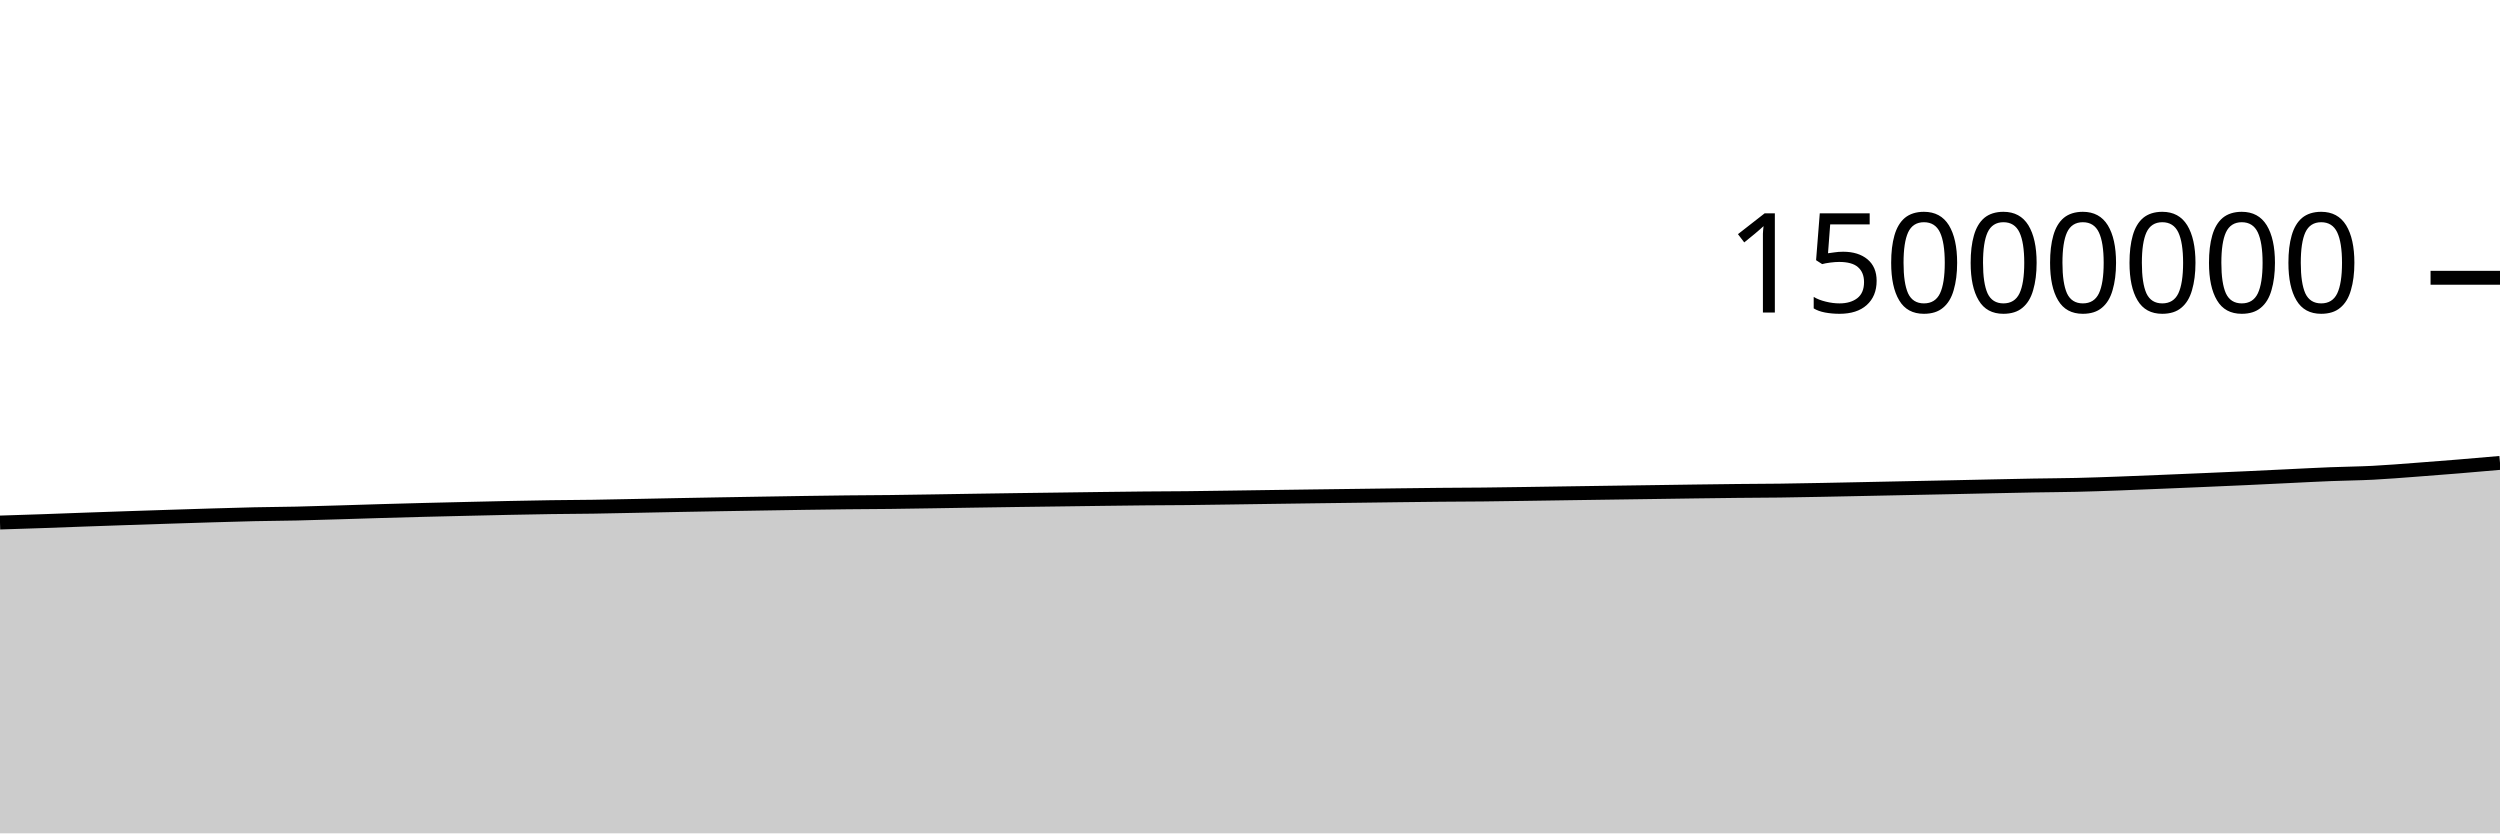
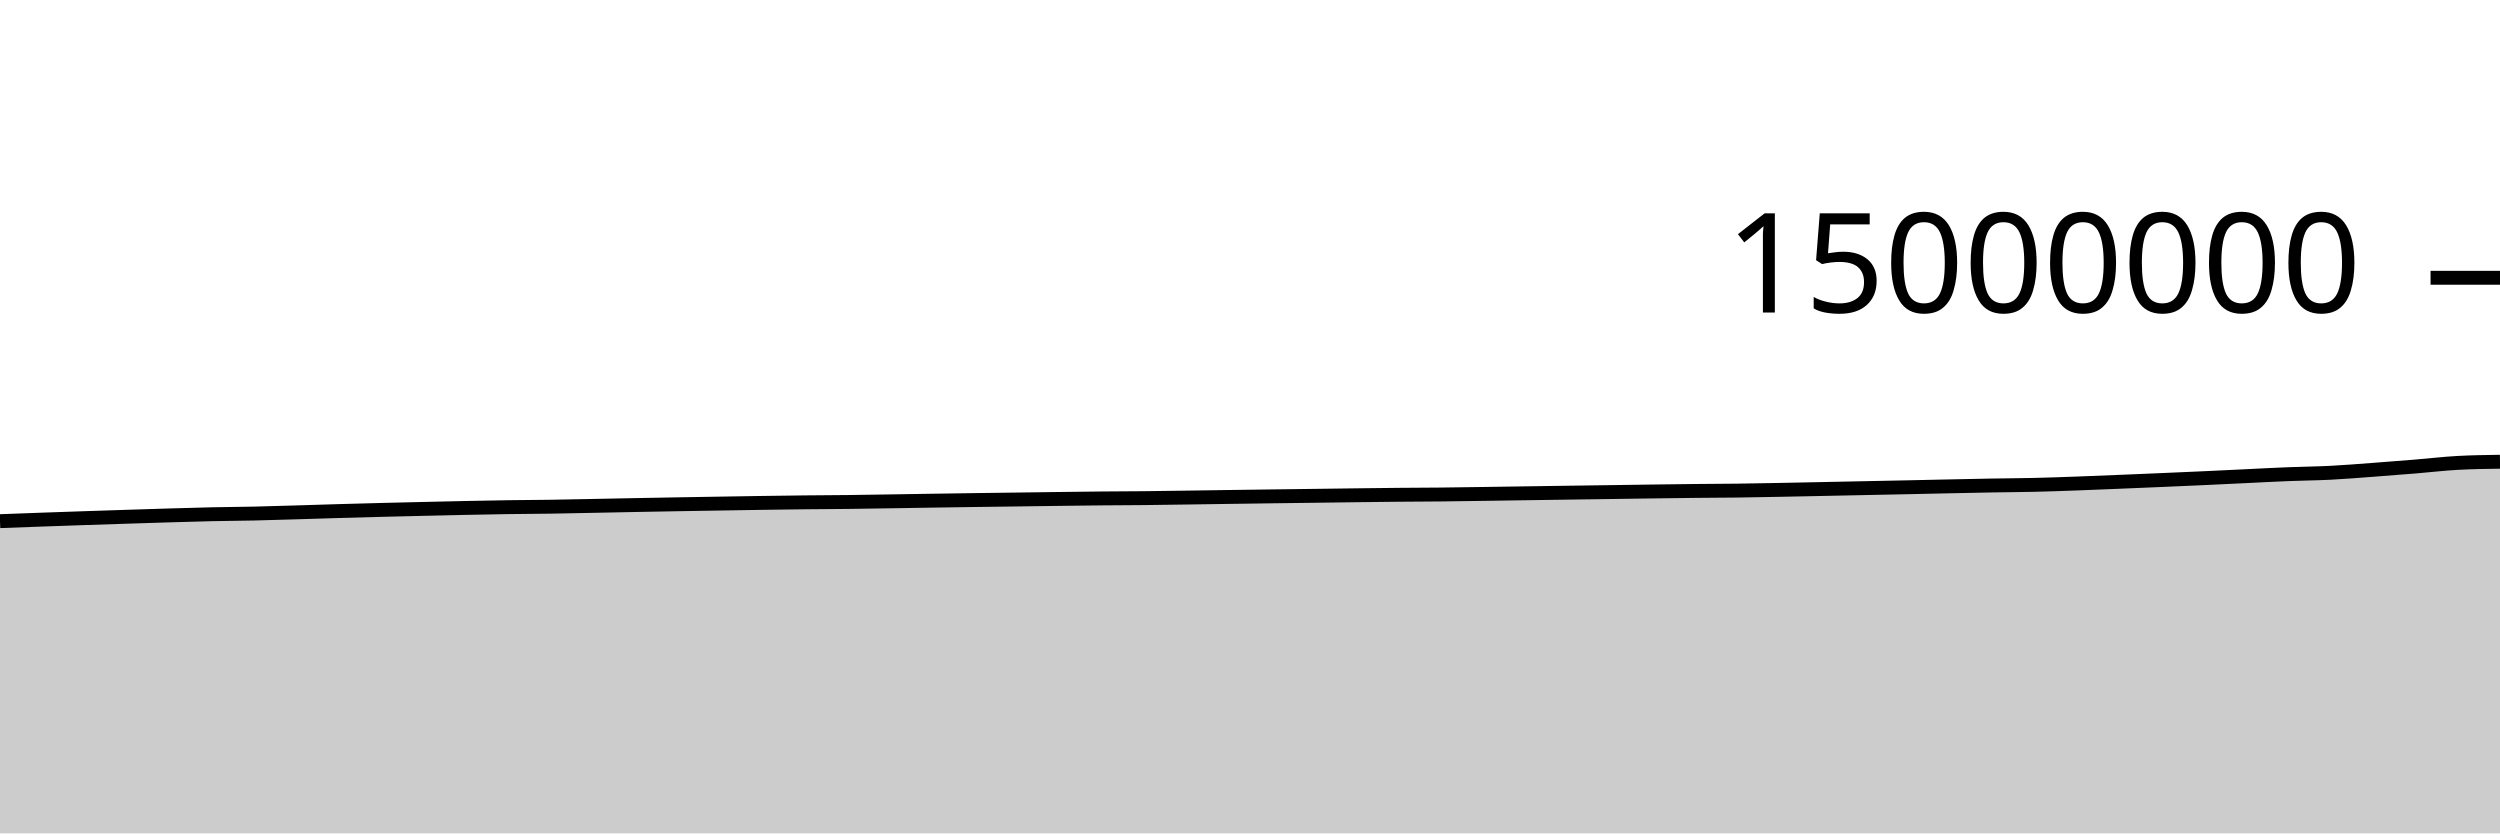
<svg xmlns="http://www.w3.org/2000/svg" viewBox="0 0 180 60">
  <g transform="translate(0,20)">
-     <path class="area" fill="rgba(0, 0, 0, 0.2)" d="M0,17.622C1.017,17.59,2.034,17.558,3.051,17.523C4.068,17.488,5.085,17.447,6.102,17.411C7.119,17.374,8.136,17.339,9.153,17.305C10.169,17.271,11.186,17.238,12.203,17.205C13.22,17.172,14.237,17.139,15.254,17.109C16.271,17.079,17.288,17.048,18.305,17.025C19.322,17.003,20.339,16.999,21.356,16.976C22.373,16.953,23.39,16.92,24.407,16.89C25.424,16.86,26.441,16.825,27.458,16.796C28.475,16.766,29.492,16.739,30.508,16.713C31.525,16.687,32.542,16.663,33.559,16.64C34.576,16.616,35.593,16.592,36.61,16.571C37.627,16.55,38.644,16.53,39.661,16.515C40.678,16.501,41.695,16.498,42.712,16.483C43.729,16.467,44.746,16.444,45.763,16.424C46.78,16.404,47.797,16.383,48.814,16.363C49.831,16.344,50.847,16.326,51.864,16.308C52.881,16.29,53.898,16.273,54.915,16.257C55.932,16.24,56.949,16.223,57.966,16.208C58.983,16.193,60,16.178,61.017,16.168C62.034,16.157,63.051,16.155,64.068,16.143C65.085,16.132,66.102,16.114,67.119,16.098C68.136,16.082,69.153,16.064,70.169,16.049C71.186,16.033,72.203,16.018,73.22,16.004C74.237,15.99,75.254,15.977,76.271,15.964C77.288,15.95,78.305,15.936,79.322,15.923C80.339,15.91,81.356,15.897,82.373,15.887C83.39,15.878,84.407,15.876,85.424,15.866C86.441,15.856,87.458,15.839,88.475,15.825C89.492,15.811,90.508,15.795,91.525,15.781C92.542,15.766,93.559,15.753,94.576,15.739C95.593,15.726,96.61,15.713,97.627,15.7C98.644,15.687,99.661,15.673,100.678,15.66C101.695,15.648,102.712,15.634,103.729,15.625C104.746,15.616,105.763,15.614,106.78,15.604C107.797,15.594,108.814,15.578,109.831,15.563C110.847,15.549,111.864,15.532,112.881,15.517C113.898,15.502,114.915,15.487,115.932,15.473C116.949,15.458,117.966,15.445,118.983,15.43C120,15.416,121.017,15.4,122.034,15.386C123.051,15.372,124.068,15.359,125.085,15.348C126.102,15.337,127.119,15.335,128.136,15.323C129.153,15.31,130.169,15.29,131.186,15.271C132.203,15.252,133.22,15.229,134.237,15.209C135.254,15.188,136.271,15.167,137.288,15.146C138.305,15.125,139.322,15.106,140.339,15.084C141.356,15.063,142.373,15.039,143.39,15.018C144.407,14.996,145.424,14.973,146.441,14.956C147.458,14.938,148.475,14.934,149.492,14.911C150.508,14.887,151.525,14.851,152.542,14.814C153.559,14.778,154.576,14.734,155.593,14.692C156.61,14.65,157.627,14.608,158.644,14.564C159.661,14.52,160.678,14.477,161.695,14.43C162.712,14.384,163.729,14.332,164.746,14.284C165.763,14.235,166.78,14.18,167.797,14.14C168.814,14.099,169.831,14.092,170.847,14.04C171.864,13.989,172.881,13.903,173.898,13.828C174.915,13.753,175.932,13.673,176.949,13.59C177.966,13.507,178.983,13.418,180,13.329L180,40C178.983,40,177.966,40,176.949,40C175.932,40,174.915,40,173.898,40C172.881,40,171.864,40,170.847,40C169.831,40,168.814,40,167.797,40C166.78,40,165.763,40,164.746,40C163.729,40,162.712,40,161.695,40C160.678,40,159.661,40,158.644,40C157.627,40,156.61,40,155.593,40C154.576,40,153.559,40,152.542,40C151.525,40,150.508,40,149.492,40C148.475,40,147.458,40,146.441,40C145.424,40,144.407,40,143.39,40C142.373,40,141.356,40,140.339,40C139.322,40,138.305,40,137.288,40C136.271,40,135.254,40,134.237,40C133.22,40,132.203,40,131.186,40C130.169,40,129.153,40,128.136,40C127.119,40,126.102,40,125.085,40C124.068,40,123.051,40,122.034,40C121.017,40,120,40,118.983,40C117.966,40,116.949,40,115.932,40C114.915,40,113.898,40,112.881,40C111.864,40,110.847,40,109.831,40C108.814,40,107.797,40,106.78,40C105.763,40,104.746,40,103.729,40C102.712,40,101.695,40,100.678,40C99.661,40,98.644,40,97.627,40C96.61,40,95.593,40,94.576,40C93.559,40,92.542,40,91.525,40C90.508,40,89.492,40,88.475,40C87.458,40,86.441,40,85.424,40C84.407,40,83.39,40,82.373,40C81.356,40,80.339,40,79.322,40C78.305,40,77.288,40,76.271,40C75.254,40,74.237,40,73.22,40C72.203,40,71.186,40,70.169,40C69.153,40,68.136,40,67.119,40C66.102,40,65.085,40,64.068,40C63.051,40,62.034,40,61.017,40C60,40,58.983,40,57.966,40C56.949,40,55.932,40,54.915,40C53.898,40,52.881,40,51.864,40C50.847,40,49.831,40,48.814,40C47.797,40,46.78,40,45.763,40C44.746,40,43.729,40,42.712,40C41.695,40,40.678,40,39.661,40C38.644,40,37.627,40,36.61,40C35.593,40,34.576,40,33.559,40C32.542,40,31.525,40,30.508,40C29.492,40,28.475,40,27.458,40C26.441,40,25.424,40,24.407,40C23.39,40,22.373,40,21.356,40C20.339,40,19.322,40,18.305,40C17.288,40,16.271,40,15.254,40C14.237,40,13.22,40,12.203,40C11.186,40,10.169,40,9.153,40C8.136,40,7.119,40,6.102,40C5.085,40,4.068,40,3.051,40C2.034,40,1.017,40,0,40Z" />
-     <path class="line" stroke="black" fill="none" d="M0,17.622C1.017,17.59,2.034,17.558,3.051,17.523C4.068,17.488,5.085,17.447,6.102,17.411C7.119,17.374,8.136,17.339,9.153,17.305C10.169,17.271,11.186,17.238,12.203,17.205C13.22,17.172,14.237,17.139,15.254,17.109C16.271,17.079,17.288,17.048,18.305,17.025C19.322,17.003,20.339,16.999,21.356,16.976C22.373,16.953,23.39,16.92,24.407,16.89C25.424,16.86,26.441,16.825,27.458,16.796C28.475,16.766,29.492,16.739,30.508,16.713C31.525,16.687,32.542,16.663,33.559,16.64C34.576,16.616,35.593,16.592,36.61,16.571C37.627,16.55,38.644,16.53,39.661,16.515C40.678,16.501,41.695,16.498,42.712,16.483C43.729,16.467,44.746,16.444,45.763,16.424C46.78,16.404,47.797,16.383,48.814,16.363C49.831,16.344,50.847,16.326,51.864,16.308C52.881,16.29,53.898,16.273,54.915,16.257C55.932,16.24,56.949,16.223,57.966,16.208C58.983,16.193,60,16.178,61.017,16.168C62.034,16.157,63.051,16.155,64.068,16.143C65.085,16.132,66.102,16.114,67.119,16.098C68.136,16.082,69.153,16.064,70.169,16.049C71.186,16.033,72.203,16.018,73.22,16.004C74.237,15.99,75.254,15.977,76.271,15.964C77.288,15.95,78.305,15.936,79.322,15.923C80.339,15.91,81.356,15.897,82.373,15.887C83.39,15.878,84.407,15.876,85.424,15.866C86.441,15.856,87.458,15.839,88.475,15.825C89.492,15.811,90.508,15.795,91.525,15.781C92.542,15.766,93.559,15.753,94.576,15.739C95.593,15.726,96.61,15.713,97.627,15.7C98.644,15.687,99.661,15.673,100.678,15.66C101.695,15.648,102.712,15.634,103.729,15.625C104.746,15.616,105.763,15.614,106.78,15.604C107.797,15.594,108.814,15.578,109.831,15.563C110.847,15.549,111.864,15.532,112.881,15.517C113.898,15.502,114.915,15.487,115.932,15.473C116.949,15.458,117.966,15.445,118.983,15.43C120,15.416,121.017,15.4,122.034,15.386C123.051,15.372,124.068,15.359,125.085,15.348C126.102,15.337,127.119,15.335,128.136,15.323C129.153,15.31,130.169,15.29,131.186,15.271C132.203,15.252,133.22,15.229,134.237,15.209C135.254,15.188,136.271,15.167,137.288,15.146C138.305,15.125,139.322,15.106,140.339,15.084C141.356,15.063,142.373,15.039,143.39,15.018C144.407,14.996,145.424,14.973,146.441,14.956C147.458,14.938,148.475,14.934,149.492,14.911C150.508,14.887,151.525,14.851,152.542,14.814C153.559,14.778,154.576,14.734,155.593,14.692C156.61,14.65,157.627,14.608,158.644,14.564C159.661,14.52,160.678,14.477,161.695,14.43C162.712,14.384,163.729,14.332,164.746,14.284C165.763,14.235,166.78,14.18,167.797,14.14C168.814,14.099,169.831,14.092,170.847,14.04C171.864,13.989,172.881,13.903,173.898,13.828C174.915,13.753,175.932,13.673,176.949,13.59C177.966,13.507,178.983,13.418,180,13.329" />
+     <path class="area" fill="rgba(0, 0, 0, 0.2)" d="M0,17.523C1.017,17.485,2.034,17.447,3.051,17.411C4.068,17.374,5.085,17.339,6.102,17.305C7.119,17.271,8.136,17.238,9.153,17.205C10.169,17.172,11.186,17.139,12.203,17.109C13.22,17.079,14.237,17.048,15.254,17.025C16.271,17.003,17.288,16.999,18.305,16.976C19.322,16.953,20.339,16.92,21.356,16.89C22.373,16.86,23.39,16.825,24.407,16.796C25.424,16.766,26.441,16.739,27.458,16.713C28.475,16.687,29.492,16.663,30.508,16.64C31.525,16.616,32.542,16.592,33.559,16.571C34.576,16.55,35.593,16.53,36.61,16.515C37.627,16.501,38.644,16.498,39.661,16.483C40.678,16.468,41.695,16.444,42.712,16.424C43.729,16.404,44.746,16.383,45.763,16.363C46.78,16.344,47.797,16.326,48.814,16.308C49.831,16.29,50.847,16.273,51.864,16.257C52.881,16.24,53.898,16.223,54.915,16.208C55.932,16.193,56.949,16.178,57.966,16.168C58.983,16.157,60,16.155,61.017,16.143C62.034,16.132,63.051,16.114,64.068,16.098C65.085,16.082,66.102,16.064,67.119,16.049C68.136,16.033,69.153,16.018,70.169,16.004C71.186,15.99,72.203,15.977,73.22,15.964C74.237,15.95,75.254,15.936,76.271,15.923C77.288,15.91,78.305,15.897,79.322,15.887C80.339,15.878,81.356,15.876,82.373,15.866C83.39,15.856,84.407,15.839,85.424,15.825C86.441,15.811,87.458,15.795,88.475,15.781C89.492,15.766,90.508,15.753,91.525,15.739C92.542,15.726,93.559,15.713,94.576,15.7C95.593,15.687,96.61,15.673,97.627,15.66C98.644,15.648,99.661,15.634,100.678,15.625C101.695,15.616,102.712,15.615,103.729,15.604C104.746,15.594,105.763,15.578,106.78,15.563C107.797,15.549,108.814,15.532,109.831,15.517C110.847,15.502,111.864,15.487,112.881,15.473C113.898,15.458,114.915,15.445,115.932,15.43C116.949,15.416,117.966,15.4,118.983,15.386C120,15.372,121.017,15.359,122.034,15.348C123.051,15.338,124.068,15.335,125.085,15.323C126.102,15.31,127.119,15.29,128.136,15.271C129.153,15.252,130.169,15.229,131.186,15.209C132.203,15.188,133.22,15.167,134.237,15.146C135.254,15.125,136.271,15.106,137.288,15.084C138.305,15.063,139.322,15.039,140.339,15.018C141.356,14.996,142.373,14.973,143.39,14.956C144.407,14.938,145.424,14.934,146.441,14.911C147.458,14.887,148.475,14.851,149.492,14.814C150.508,14.778,151.525,14.734,152.542,14.692C153.559,14.65,154.576,14.608,155.593,14.564C156.61,14.521,157.627,14.477,158.644,14.43C159.661,14.384,160.678,14.332,161.695,14.284C162.712,14.235,163.729,14.18,164.746,14.14C165.763,14.099,166.78,14.092,167.797,14.04C168.814,13.989,169.831,13.903,170.847,13.828C171.864,13.753,172.881,13.673,173.898,13.59C174.915,13.507,175.932,13.385,176.949,13.329C177.966,13.273,178.983,13.259,180,13.245L180,40C178.983,40,177.966,40,176.949,40C175.932,40,174.915,40,173.898,40C172.881,40,171.864,40,170.847,40C169.831,40,168.814,40,167.797,40C166.78,40,165.763,40,164.746,40C163.729,40,162.712,40,161.695,40C160.678,40,159.661,40,158.644,40C157.627,40,156.61,40,155.593,40C154.576,40,153.559,40,152.542,40C151.525,40,150.508,40,149.492,40C148.475,40,147.458,40,146.441,40C145.424,40,144.407,40,143.39,40C142.373,40,141.356,40,140.339,40C139.322,40,138.305,40,137.288,40C136.271,40,135.254,40,134.237,40C133.22,40,132.203,40,131.186,40C130.169,40,129.153,40,128.136,40C127.119,40,126.102,40,125.085,40C124.068,40,123.051,40,122.034,40C121.017,40,120,40,118.983,40C117.966,40,116.949,40,115.932,40C114.915,40,113.898,40,112.881,40C111.864,40,110.847,40,109.831,40C108.814,40,107.797,40,106.78,40C105.763,40,104.746,40,103.729,40C102.712,40,101.695,40,100.678,40C99.661,40,98.644,40,97.627,40C96.61,40,95.593,40,94.576,40C93.559,40,92.542,40,91.525,40C90.508,40,89.492,40,88.475,40C87.458,40,86.441,40,85.424,40C84.407,40,83.39,40,82.373,40C81.356,40,80.339,40,79.322,40C78.305,40,77.288,40,76.271,40C75.254,40,74.237,40,73.22,40C72.203,40,71.186,40,70.169,40C69.153,40,68.136,40,67.119,40C66.102,40,65.085,40,64.068,40C63.051,40,62.034,40,61.017,40C60,40,58.983,40,57.966,40C56.949,40,55.932,40,54.915,40C53.898,40,52.881,40,51.864,40C50.847,40,49.831,40,48.814,40C47.797,40,46.78,40,45.763,40C44.746,40,43.729,40,42.712,40C41.695,40,40.678,40,39.661,40C38.644,40,37.627,40,36.61,40C35.593,40,34.576,40,33.559,40C32.542,40,31.525,40,30.508,40C29.492,40,28.475,40,27.458,40C26.441,40,25.424,40,24.407,40C23.39,40,22.373,40,21.356,40C20.339,40,19.322,40,18.305,40C17.288,40,16.271,40,15.254,40C14.237,40,13.22,40,12.203,40C11.186,40,10.169,40,9.153,40C8.136,40,7.119,40,6.102,40C5.085,40,4.068,40,3.051,40C2.034,40,1.017,40,0,40Z" />
+     <path class="line" stroke="black" fill="none" d="M0,17.523C1.017,17.485,2.034,17.447,3.051,17.411C4.068,17.374,5.085,17.339,6.102,17.305C7.119,17.271,8.136,17.238,9.153,17.205C10.169,17.172,11.186,17.139,12.203,17.109C13.22,17.079,14.237,17.048,15.254,17.025C16.271,17.003,17.288,16.999,18.305,16.976C19.322,16.953,20.339,16.92,21.356,16.89C22.373,16.86,23.39,16.825,24.407,16.796C25.424,16.766,26.441,16.739,27.458,16.713C28.475,16.687,29.492,16.663,30.508,16.64C31.525,16.616,32.542,16.592,33.559,16.571C34.576,16.55,35.593,16.53,36.61,16.515C37.627,16.501,38.644,16.498,39.661,16.483C40.678,16.468,41.695,16.444,42.712,16.424C43.729,16.404,44.746,16.383,45.763,16.363C46.78,16.344,47.797,16.326,48.814,16.308C49.831,16.29,50.847,16.273,51.864,16.257C52.881,16.24,53.898,16.223,54.915,16.208C55.932,16.193,56.949,16.178,57.966,16.168C58.983,16.157,60,16.155,61.017,16.143C62.034,16.132,63.051,16.114,64.068,16.098C65.085,16.082,66.102,16.064,67.119,16.049C68.136,16.033,69.153,16.018,70.169,16.004C71.186,15.99,72.203,15.977,73.22,15.964C74.237,15.95,75.254,15.936,76.271,15.923C77.288,15.91,78.305,15.897,79.322,15.887C80.339,15.878,81.356,15.876,82.373,15.866C83.39,15.856,84.407,15.839,85.424,15.825C86.441,15.811,87.458,15.795,88.475,15.781C89.492,15.766,90.508,15.753,91.525,15.739C92.542,15.726,93.559,15.713,94.576,15.7C95.593,15.687,96.61,15.673,97.627,15.66C98.644,15.648,99.661,15.634,100.678,15.625C101.695,15.616,102.712,15.615,103.729,15.604C104.746,15.594,105.763,15.578,106.78,15.563C107.797,15.549,108.814,15.532,109.831,15.517C110.847,15.502,111.864,15.487,112.881,15.473C113.898,15.458,114.915,15.445,115.932,15.43C116.949,15.416,117.966,15.4,118.983,15.386C120,15.372,121.017,15.359,122.034,15.348C123.051,15.338,124.068,15.335,125.085,15.323C126.102,15.31,127.119,15.29,128.136,15.271C129.153,15.252,130.169,15.229,131.186,15.209C132.203,15.188,133.22,15.167,134.237,15.146C135.254,15.125,136.271,15.106,137.288,15.084C138.305,15.063,139.322,15.039,140.339,15.018C141.356,14.996,142.373,14.973,143.39,14.956C144.407,14.938,145.424,14.934,146.441,14.911C147.458,14.887,148.475,14.851,149.492,14.814C150.508,14.778,151.525,14.734,152.542,14.692C153.559,14.65,154.576,14.608,155.593,14.564C156.61,14.521,157.627,14.477,158.644,14.43C159.661,14.384,160.678,14.332,161.695,14.284C162.712,14.235,163.729,14.18,164.746,14.14C165.763,14.099,166.78,14.092,167.797,14.04C168.814,13.989,169.831,13.903,170.847,13.828C171.864,13.753,172.881,13.673,173.898,13.59C174.915,13.507,175.932,13.385,176.949,13.329C177.966,13.273,178.983,13.259,180,13.245" />
    <path class="axis-ceiling" stroke-width="1" stroke="black" fill="none" d="M175,0L180,0" />
    <text class="axis-ceiling-label" font-family="sans-serif" text-anchor="end" font-size="10px" x="170" y="2.5">15000000</text>
  </g>
</svg>
